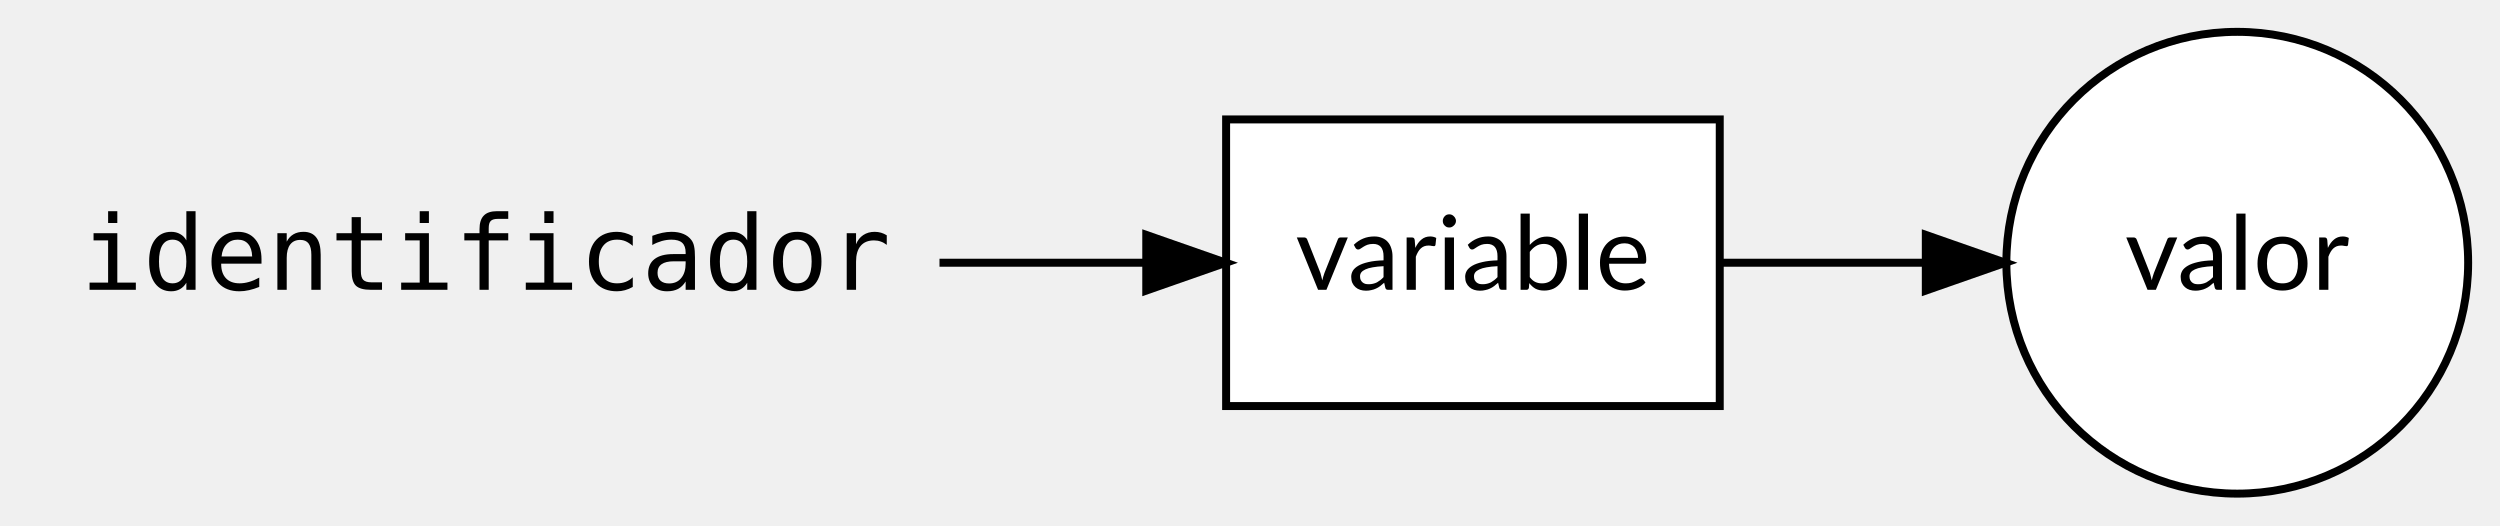
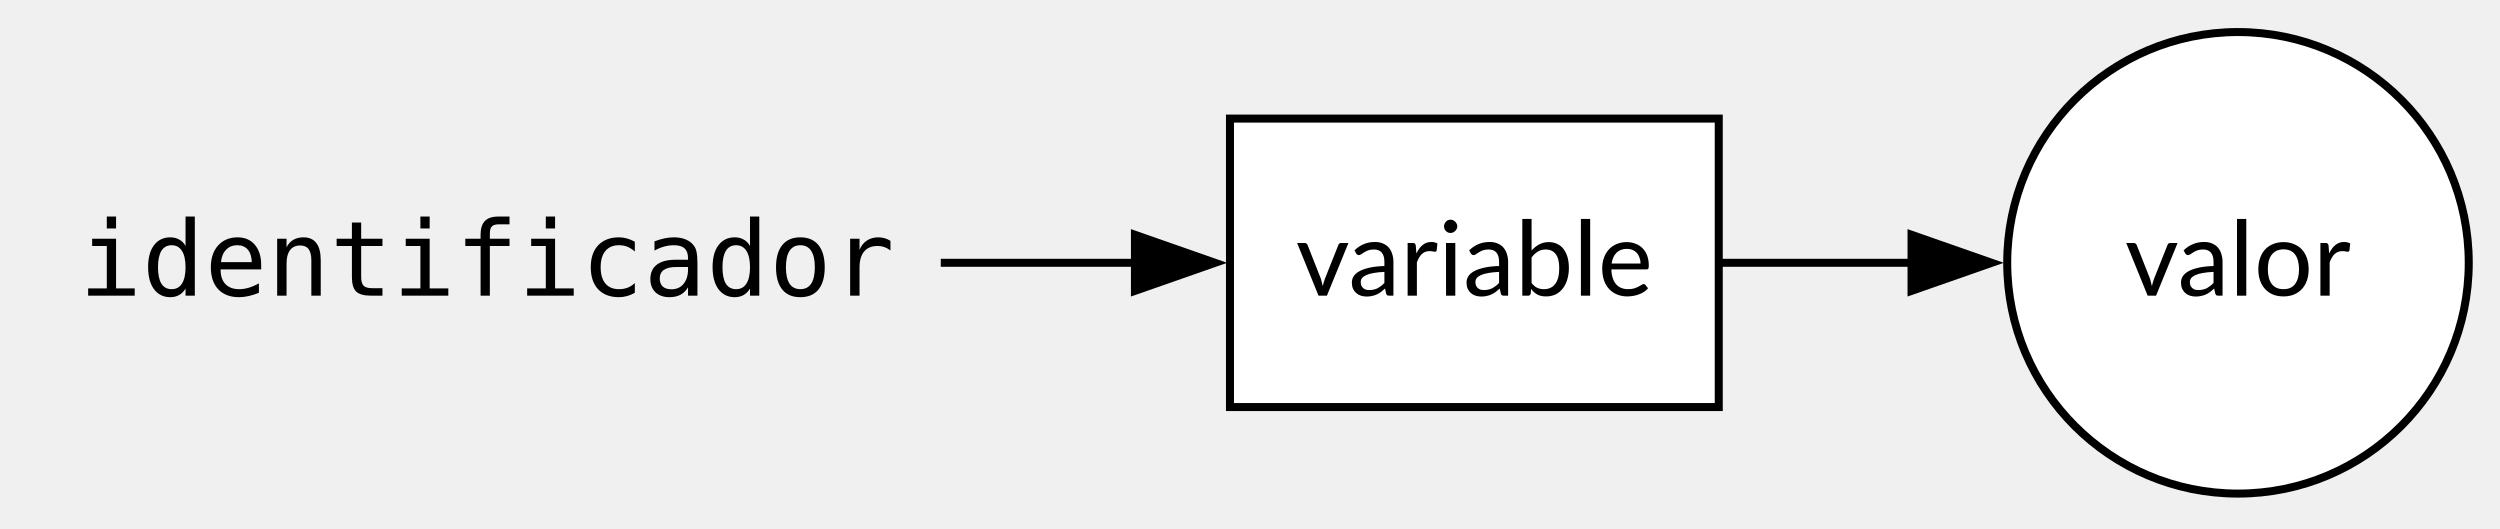
- <svg xmlns="http://www.w3.org/2000/svg" width="314pt" height="66pt" viewBox="0.00 0.00 314.00 66.00">
-   <g id="graph0" class="graph" transform="scale(1 1) rotate(0) translate(4 62)">
+ <svg xmlns="http://www.w3.org/2000/svg" width="312pt" height="66pt" viewBox="0.00 0.00 312.00 66.00">
+   <g id="graph0" class="graph" transform="scale(1 1) rotate(0) translate(4 61.6)">
    <g id="node1" class="node">
-       <polygon fill="transparent" stroke="transparent" points="114,-47 0,-47 0,-11 114,-11 114,-47" />
-       <text text-anchor="middle" x="57" y="-25.6" font-family="monospace" font-size="13.00">identificador</text>
+       <polygon fill="none" stroke="none" points="113.5,-46.8 0,-46.8 0,-10.8 113.5,-10.8 113.5,-46.8" />
+       <text xml:space="preserve" text-anchor="middle" x="56.75" y="-24.7" font-family="monospace" font-size="13.00">identificador</text>
    </g>
    <g id="node3" class="node">
-       <polygon fill="white" stroke="black" points="212,-47 150,-47 150,-11 212,-11 212,-47" />
-       <text text-anchor="middle" x="181" y="-25.6" font-family="Lato" font-size="13.00">variable</text>
+       <polygon fill="white" stroke="black" points="210.5,-46.8 149.5,-46.8 149.5,-10.8 210.5,-10.8 210.5,-46.8" />
+       <text xml:space="preserve" text-anchor="middle" x="180" y="-24.7" font-family="Lato" font-size="13.00">variable</text>
    </g>
    <g id="edge1" class="edge">
-       <path fill="none" stroke="black" d="M114,-29C122.72,-29 131.58,-29 139.86,-29" />
-       <polygon fill="black" stroke="black" points="139.97,-32.5 149.97,-29 139.97,-25.5 139.97,-32.5" />
+       <path fill="none" stroke="black" d="M113.41,-28.8C121.59,-28.8 129.9,-28.8 137.73,-28.8" />
+       <polygon fill="black" stroke="black" points="137.64,-32.3 147.64,-28.8 137.64,-25.3 137.64,-32.3" />
    </g>
    <g id="node2" class="node">
-       <ellipse fill="white" stroke="black" cx="277" cy="-29" rx="29" ry="29" />
-       <text text-anchor="middle" x="277" y="-25.6" font-family="Lato" font-size="13.00">valor</text>
+       <ellipse fill="white" stroke="black" cx="275.3" cy="-28.8" rx="28.8" ry="28.8" />
+       <text xml:space="preserve" text-anchor="middle" x="275.3" y="-24.7" font-family="Lato" font-size="13.00">valor</text>
    </g>
    <g id="edge2" class="edge">
-       <path fill="none" stroke="black" d="M212,-29C220.18,-29 229.14,-29 237.71,-29" />
-       <polygon fill="black" stroke="black" points="237.88,-32.5 247.88,-29 237.88,-25.5 237.88,-32.5" />
+       <path fill="none" stroke="black" d="M210.78,-28.8C218.37,-28.8 226.66,-28.8 234.66,-28.8" />
+       <polygon fill="black" stroke="black" points="234.56,-32.3 244.56,-28.8 234.56,-25.3 234.56,-32.3" />
    </g>
  </g>
</svg>
